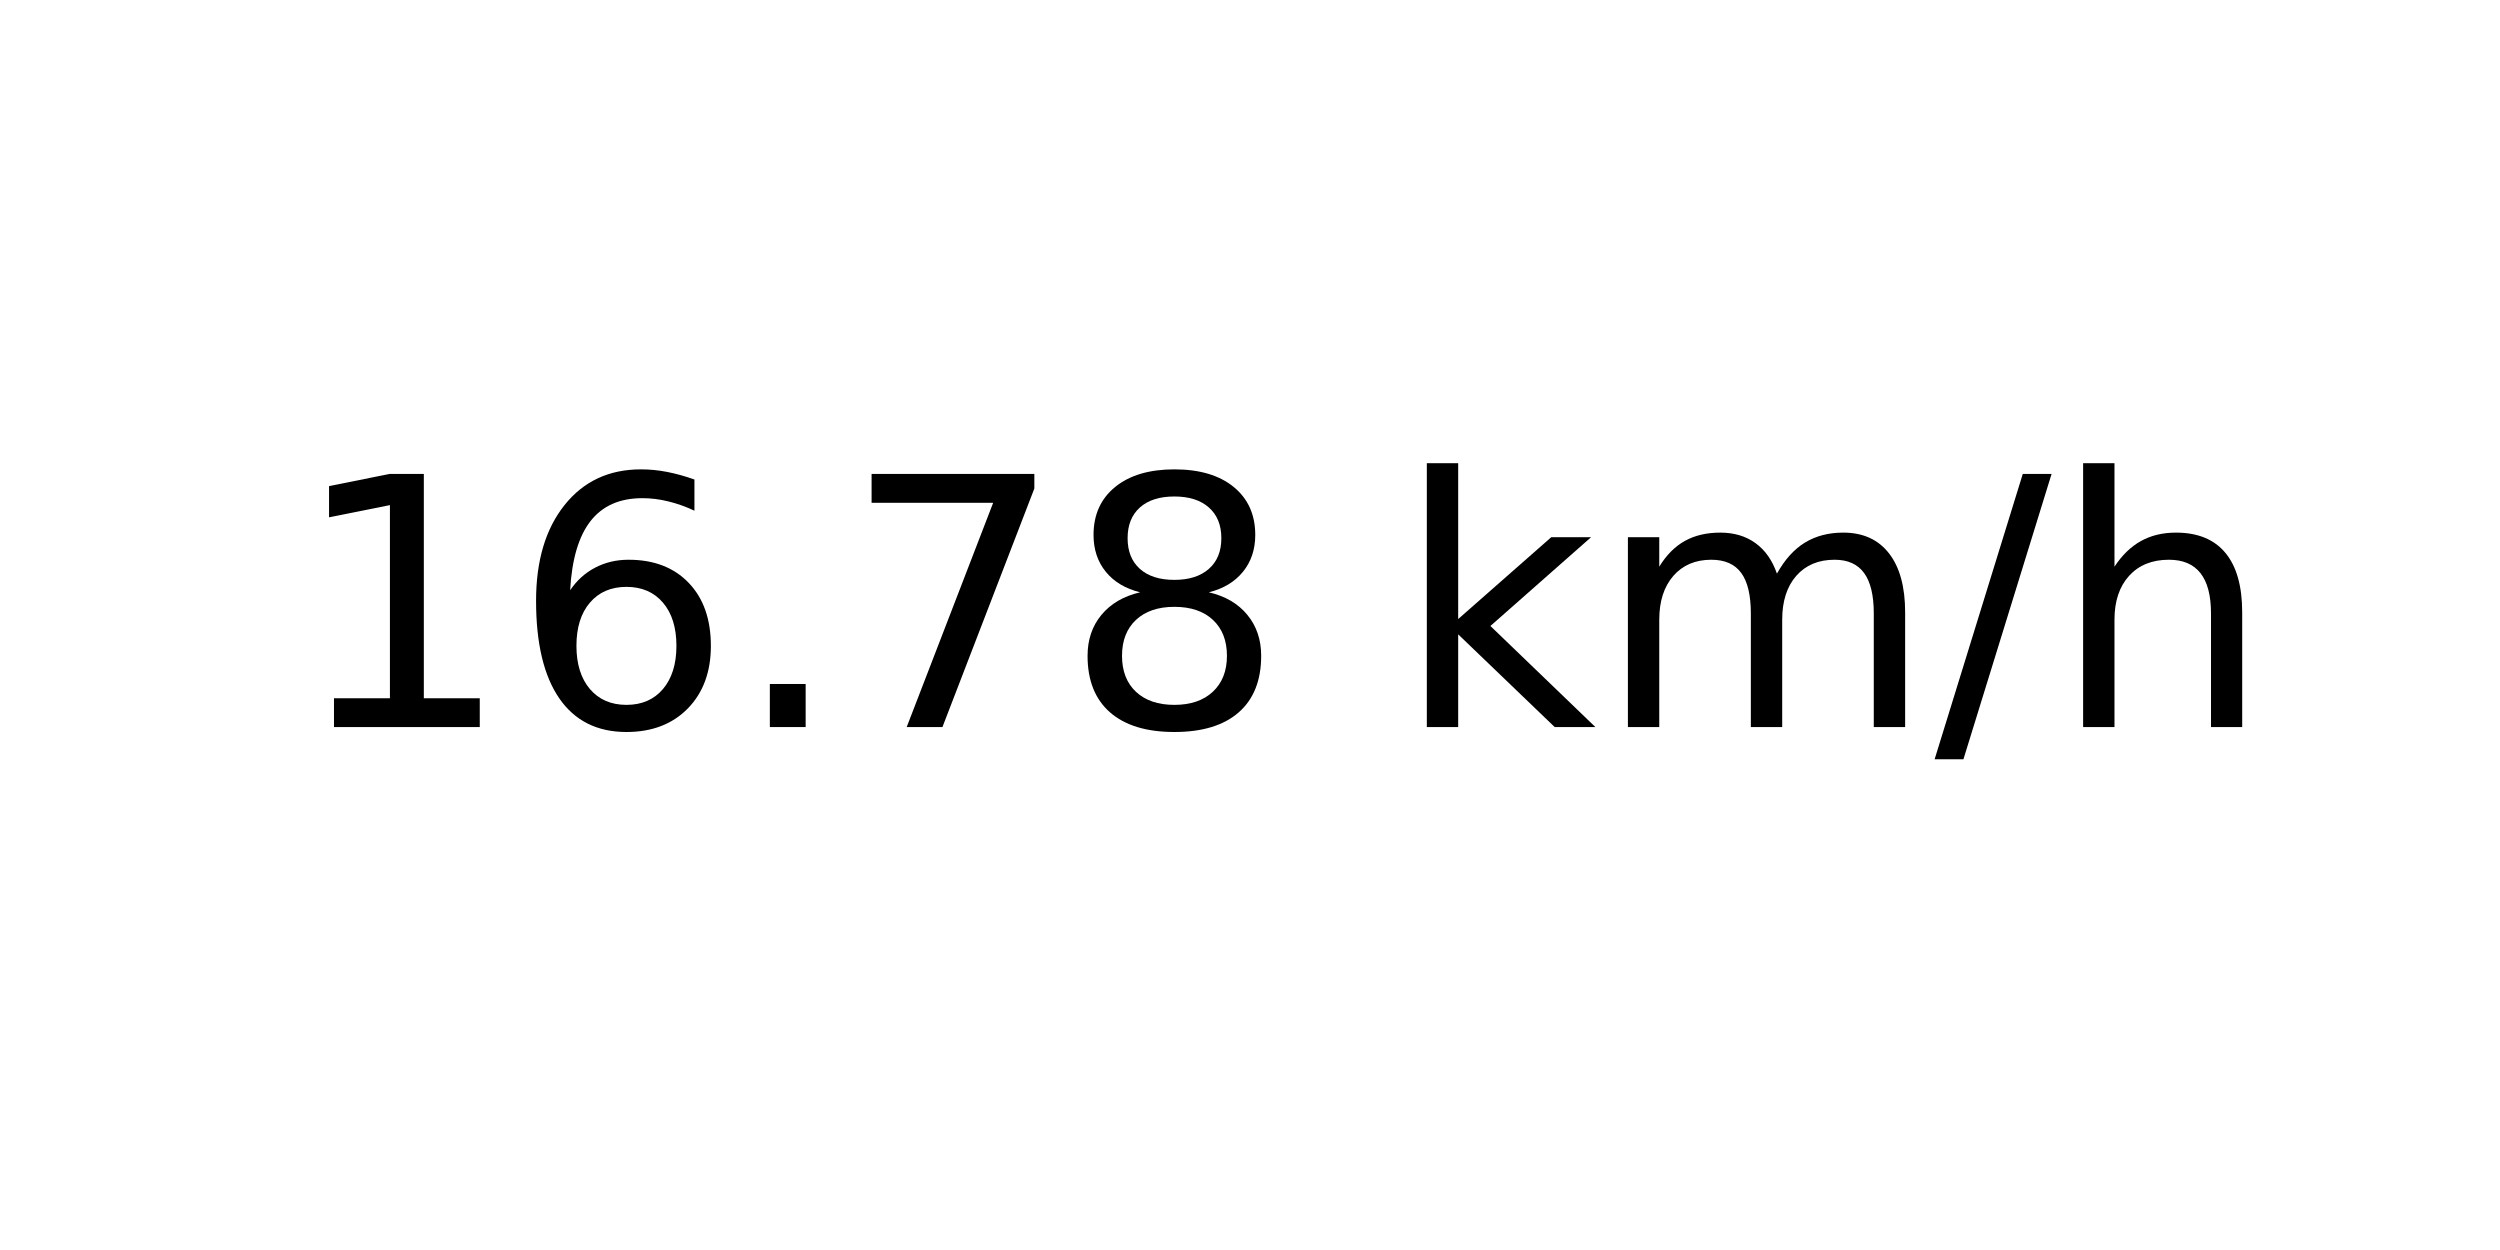
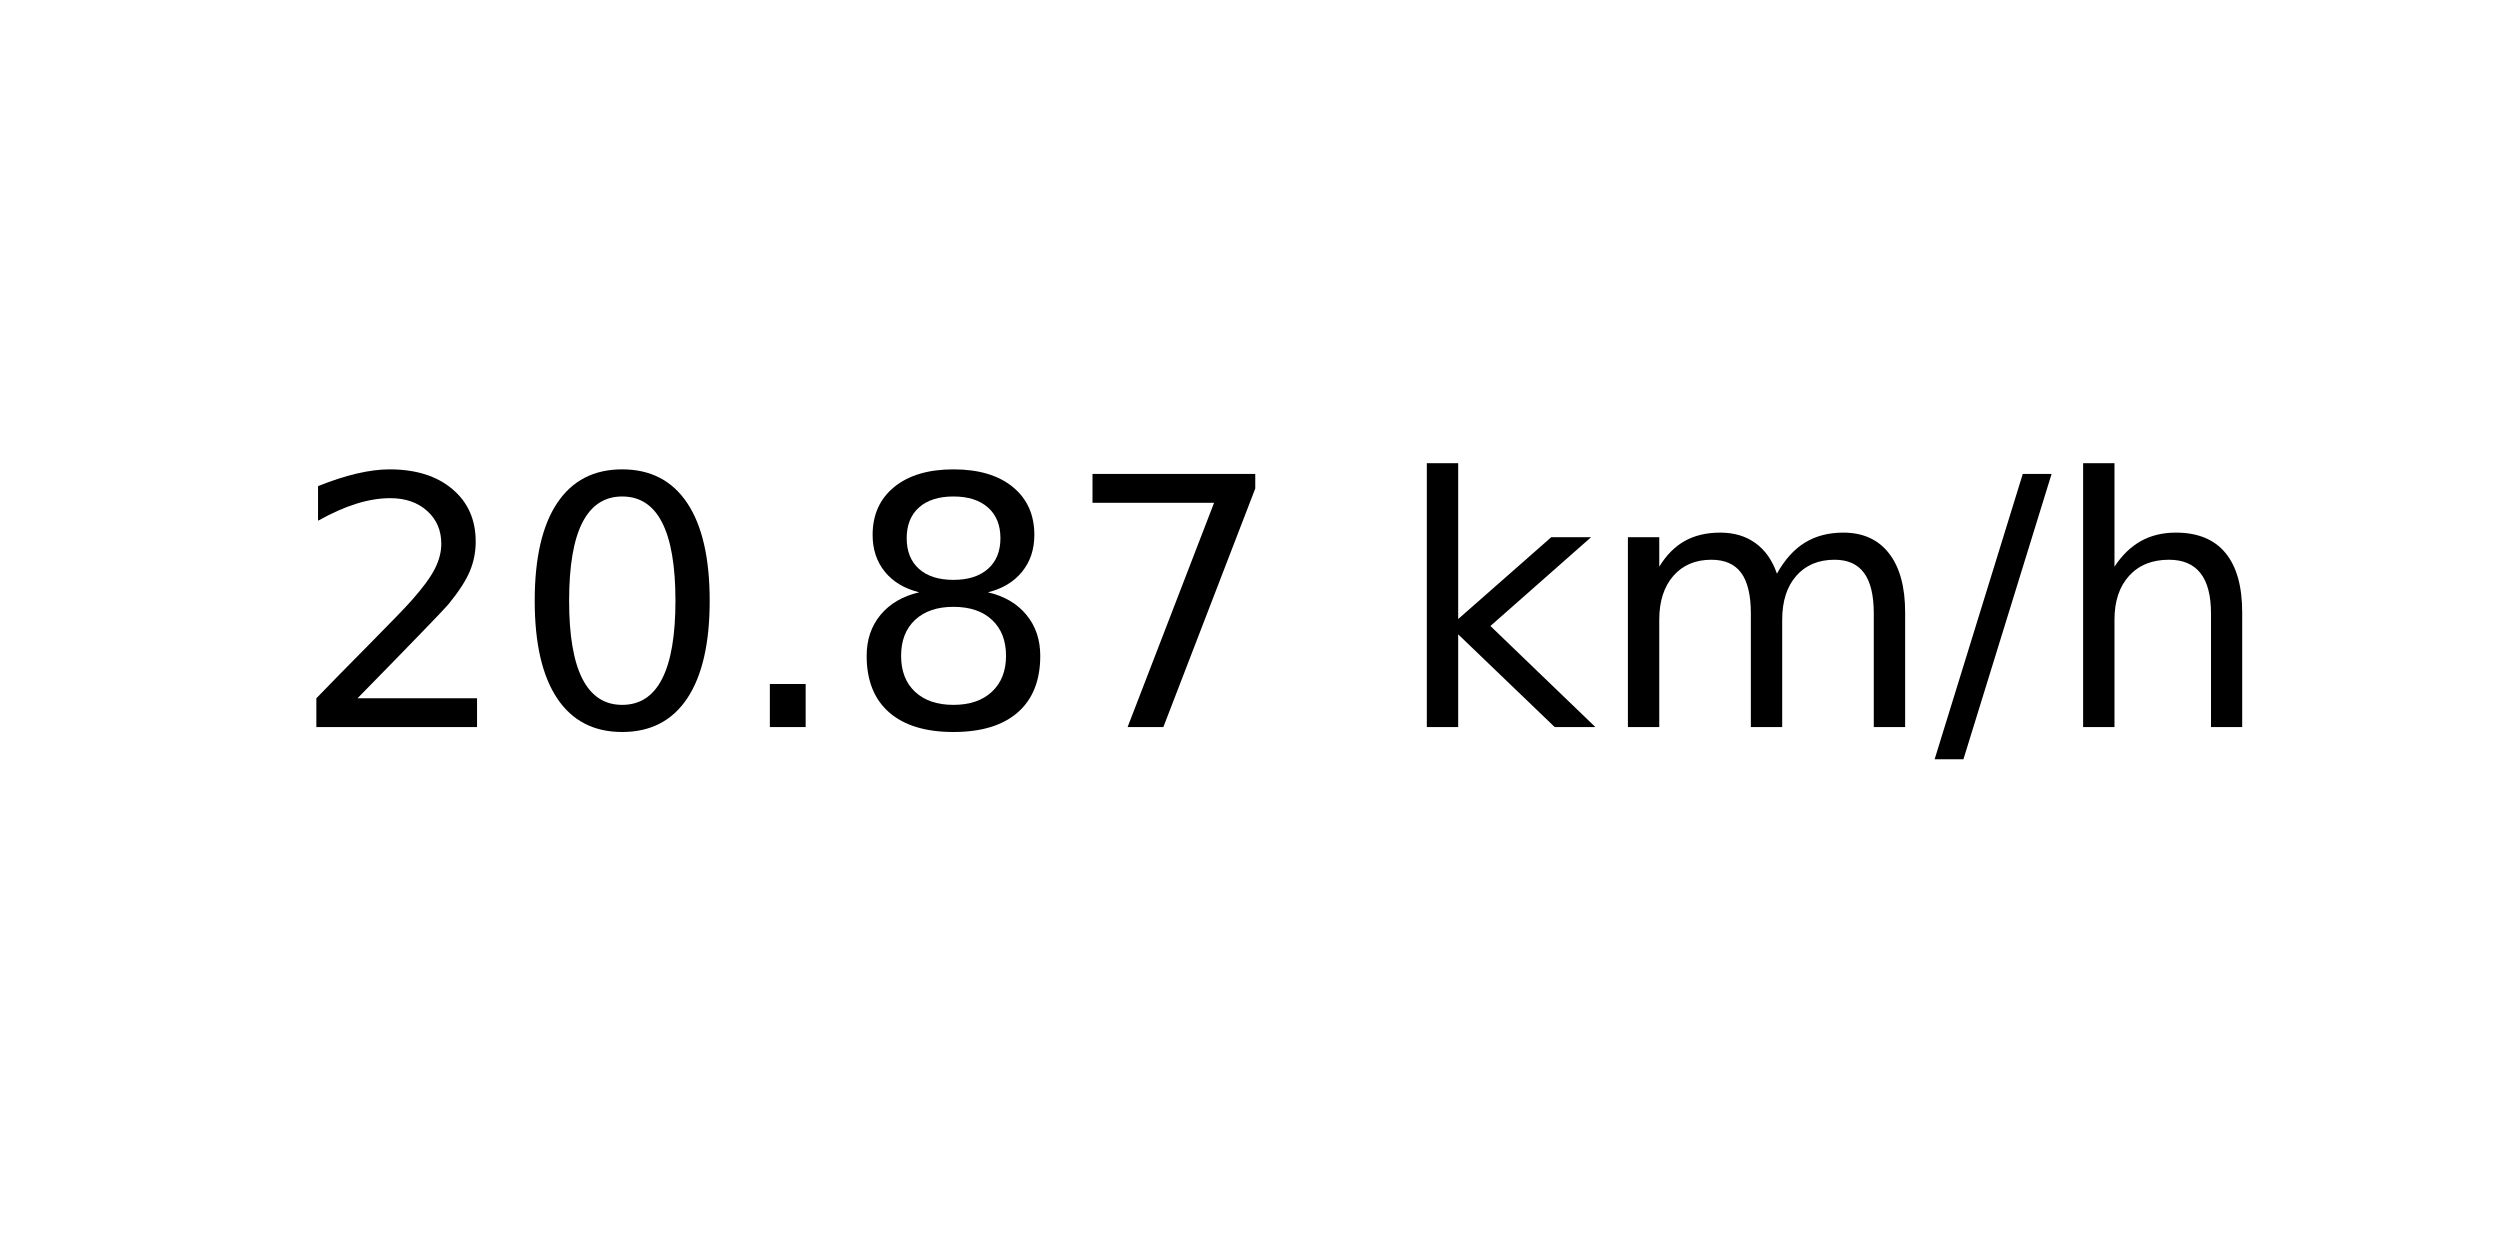
<svg xmlns="http://www.w3.org/2000/svg" xmlns:xlink="http://www.w3.org/1999/xlink" width="72pt" height="36pt" viewBox="0 0 72 36" version="1.1">
  <defs>
    <style type="text/css">*{stroke-linejoin: round; stroke-linecap: butt}</style>
  </defs>
  <g id="figure_1">
    <g id="axes_1">
      <g id="text_1">
        <g transform="translate(8.378125 20.93937) scale(0.1 -0.1)">
          <defs>
-             <path id="DejaVuSans-31" d="M 794 531  L 1825 531  L 1825 4091  L 703 3866  L 703 4441  L 1819 4666  L 2450 4666  L 2450 531  L 3481 531  L 3481 0  L 794 0  L 794 531  z " transform="scale(0.015625)" />
-             <path id="DejaVuSans-36" d="M 2113 2584  Q 1688 2584 1439 2293  Q 1191 2003 1191 1497  Q 1191 994 1439 701  Q 1688 409 2113 409  Q 2538 409 2786 701  Q 3034 994 3034 1497  Q 3034 2003 2786 2293  Q 2538 2584 2113 2584  z M 3366 4563  L 3366 3988  Q 3128 4100 2886 4159  Q 2644 4219 2406 4219  Q 1781 4219 1451 3797  Q 1122 3375 1075 2522  Q 1259 2794 1537 2939  Q 1816 3084 2150 3084  Q 2853 3084 3261 2657  Q 3669 2231 3669 1497  Q 3669 778 3244 343  Q 2819 -91 2113 -91  Q 1303 -91 875 529  Q 447 1150 447 2328  Q 447 3434 972 4092  Q 1497 4750 2381 4750  Q 2619 4750 2861 4703  Q 3103 4656 3366 4563  z " transform="scale(0.015625)" />
+             <path id="DejaVuSans-32" d="M 1228 531  L 3431 531  L 3431 0  L 469 0  L 469 531  Q 828 903 1448 1529  Q 2069 2156 2228 2338  Q 2531 2678 2651 2914  Q 2772 3150 2772 3378  Q 2772 3750 2511 3984  Q 2250 4219 1831 4219  Q 1534 4219 1204 4116  Q 875 4013 500 3803  L 500 4441  Q 881 4594 1212 4672  Q 1544 4750 1819 4750  Q 2544 4750 2975 4387  Q 3406 4025 3406 3419  Q 3406 3131 3298 2873  Q 3191 2616 2906 2266  Q 2828 2175 2409 1742  Q 1991 1309 1228 531  z " transform="scale(0.015625)" />
+             <path id="DejaVuSans-30" d="M 2034 4250  Q 1547 4250 1301 3770  Q 1056 3291 1056 2328  Q 1056 1369 1301 889  Q 1547 409 2034 409  Q 2525 409 2770 889  Q 3016 1369 3016 2328  Q 3016 3291 2770 3770  Q 2525 4250 2034 4250  z M 2034 4750  Q 2819 4750 3233 4129  Q 3647 3509 3647 2328  Q 3647 1150 3233 529  Q 2819 -91 2034 -91  Q 1250 -91 836 529  Q 422 1150 422 2328  Q 422 3509 836 4129  Q 1250 4750 2034 4750  z " transform="scale(0.015625)" />
            <path id="DejaVuSans-2e" d="M 684 794  L 1344 794  L 1344 0  L 684 0  L 684 794  z " transform="scale(0.015625)" />
+             <path id="DejaVuSans-38" d="M 2034 2216  Q 1584 2216 1326 1975  Q 1069 1734 1069 1313  Q 1069 891 1326 650  Q 1584 409 2034 409  Q 2484 409 2743 651  Q 3003 894 3003 1313  Q 3003 1734 2745 1975  Q 2488 2216 2034 2216  z M 1403 2484  Q 997 2584 770 2862  Q 544 3141 544 3541  Q 544 4100 942 4425  Q 1341 4750 2034 4750  Q 2731 4750 3128 4425  Q 3525 4100 3525 3541  Q 3525 3141 3298 2862  Q 3072 2584 2669 2484  Q 3125 2378 3379 2068  Q 3634 1759 3634 1313  Q 3634 634 3220 271  Q 2806 -91 2034 -91  Q 1263 -91 848 271  Q 434 634 434 1313  Q 434 1759 690 2068  Q 947 2378 1403 2484  z M 1172 3481  Q 1172 3119 1398 2916  Q 1625 2713 2034 2713  Q 2441 2713 2670 2916  Q 2900 3119 2900 3481  Q 2900 3844 2670 4047  Q 2441 4250 2034 4250  Q 1625 4250 1398 4047  Q 1172 3844 1172 3481  z " transform="scale(0.015625)" />
            <path id="DejaVuSans-37" d="M 525 4666  L 3525 4666  L 3525 4397  L 1831 0  L 1172 0  L 2766 4134  L 525 4134  L 525 4666  z " transform="scale(0.015625)" />
-             <path id="DejaVuSans-38" d="M 2034 2216  Q 1584 2216 1326 1975  Q 1069 1734 1069 1313  Q 1069 891 1326 650  Q 1584 409 2034 409  Q 2484 409 2743 651  Q 3003 894 3003 1313  Q 3003 1734 2745 1975  Q 2488 2216 2034 2216  z M 1403 2484  Q 997 2584 770 2862  Q 544 3141 544 3541  Q 544 4100 942 4425  Q 1341 4750 2034 4750  Q 2731 4750 3128 4425  Q 3525 4100 3525 3541  Q 3525 3141 3298 2862  Q 3072 2584 2669 2484  Q 3125 2378 3379 2068  Q 3634 1759 3634 1313  Q 3634 634 3220 271  Q 2806 -91 2034 -91  Q 1263 -91 848 271  Q 434 634 434 1313  Q 434 1759 690 2068  Q 947 2378 1403 2484  z M 1172 3481  Q 1172 3119 1398 2916  Q 1625 2713 2034 2713  Q 2441 2713 2670 2916  Q 2900 3119 2900 3481  Q 2900 3844 2670 4047  Q 2441 4250 2034 4250  Q 1625 4250 1398 4047  Q 1172 3844 1172 3481  z " transform="scale(0.015625)" />
            <path id="DejaVuSans-20" transform="scale(0.015625)" />
            <path id="DejaVuSans-6b" d="M 581 4863  L 1159 4863  L 1159 1991  L 2875 3500  L 3609 3500  L 1753 1863  L 3688 0  L 2938 0  L 1159 1709  L 1159 0  L 581 0  L 581 4863  z " transform="scale(0.015625)" />
            <path id="DejaVuSans-6d" d="M 3328 2828  Q 3544 3216 3844 3400  Q 4144 3584 4550 3584  Q 5097 3584 5394 3201  Q 5691 2819 5691 2113  L 5691 0  L 5113 0  L 5113 2094  Q 5113 2597 4934 2840  Q 4756 3084 4391 3084  Q 3944 3084 3684 2787  Q 3425 2491 3425 1978  L 3425 0  L 2847 0  L 2847 2094  Q 2847 2600 2669 2842  Q 2491 3084 2119 3084  Q 1678 3084 1418 2786  Q 1159 2488 1159 1978  L 1159 0  L 581 0  L 581 3500  L 1159 3500  L 1159 2956  Q 1356 3278 1631 3431  Q 1906 3584 2284 3584  Q 2666 3584 2933 3390  Q 3200 3197 3328 2828  z " transform="scale(0.015625)" />
            <path id="DejaVuSans-2f" d="M 1625 4666  L 2156 4666  L 531 -594  L 0 -594  L 1625 4666  z " transform="scale(0.015625)" />
            <path id="DejaVuSans-68" d="M 3513 2113  L 3513 0  L 2938 0  L 2938 2094  Q 2938 2591 2744 2837  Q 2550 3084 2163 3084  Q 1697 3084 1428 2787  Q 1159 2491 1159 1978  L 1159 0  L 581 0  L 581 4863  L 1159 4863  L 1159 2956  Q 1366 3272 1645 3428  Q 1925 3584 2291 3584  Q 2894 3584 3203 3211  Q 3513 2838 3513 2113  z " transform="scale(0.015625)" />
          </defs>
-           <use xlink:href="#DejaVuSans-31" />
-           <use xlink:href="#DejaVuSans-36" x="63.623" />
+           <use xlink:href="#DejaVuSans-32" />
+           <use xlink:href="#DejaVuSans-30" x="63.623" />
          <use xlink:href="#DejaVuSans-2e" x="127.246" />
-           <use xlink:href="#DejaVuSans-37" x="159.033" />
-           <use xlink:href="#DejaVuSans-38" x="222.656" />
+           <use xlink:href="#DejaVuSans-38" x="159.033" />
+           <use xlink:href="#DejaVuSans-37" x="222.656" />
          <use xlink:href="#DejaVuSans-20" x="286.279" />
          <use xlink:href="#DejaVuSans-6b" x="318.066" />
          <use xlink:href="#DejaVuSans-6d" x="375.977" />
          <use xlink:href="#DejaVuSans-2f" x="473.389" />
          <use xlink:href="#DejaVuSans-68" x="507.08" />
        </g>
      </g>
    </g>
  </g>
</svg>
